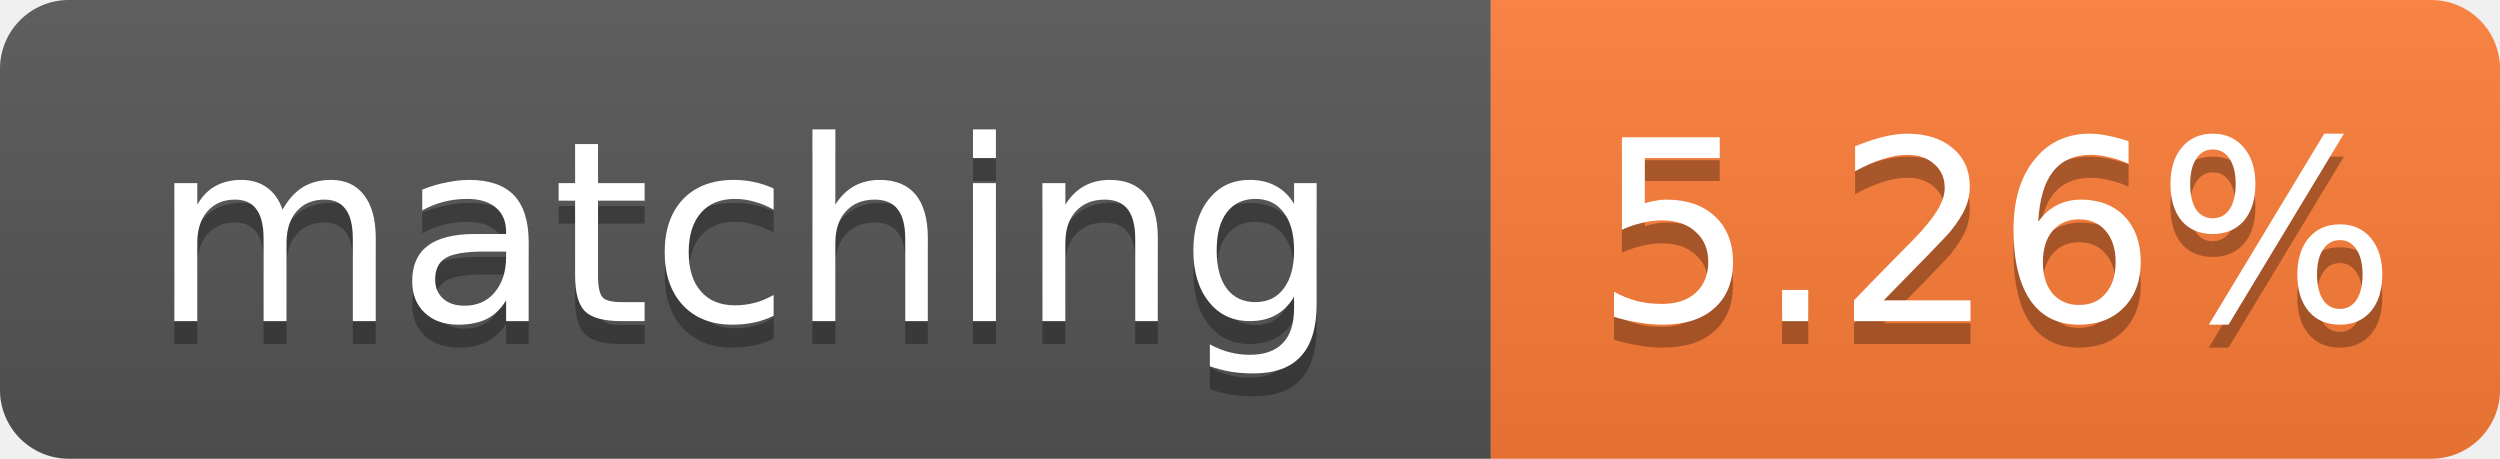
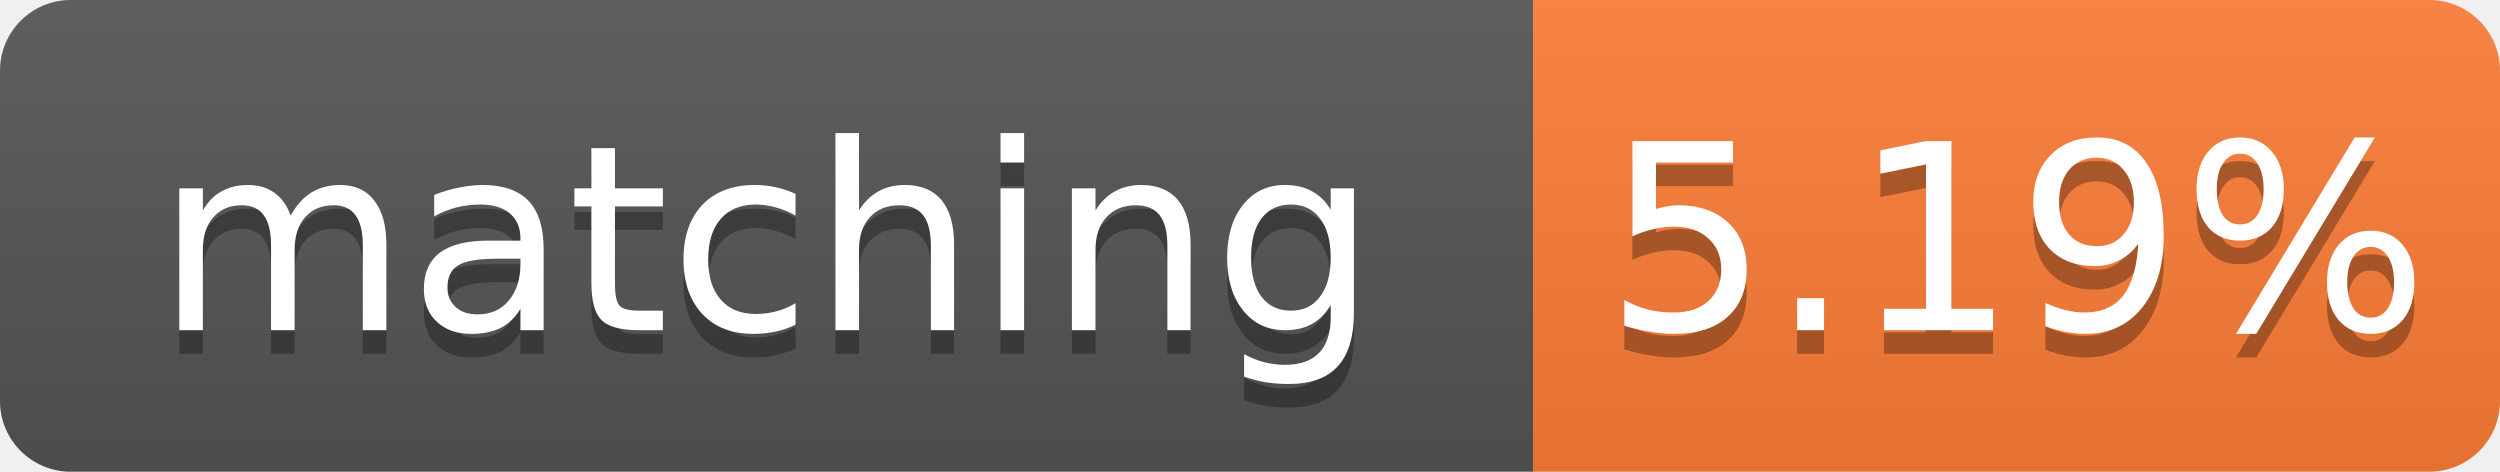
- <svg xmlns="http://www.w3.org/2000/svg" width="109" height="20" role="img" aria-label="matching: 5.26%">
+ <svg xmlns="http://www.w3.org/2000/svg" width="106" height="20" role="img" aria-label="matching: 5.19%">
  <linearGradient id="s" x2="0" y2="100%">
    <stop offset="0" stop-color="#bbb" stop-opacity=".1" />
    <stop offset="1" stop-opacity=".1" />
  </linearGradient>
  <clipPath id="r">
-     <rect width="109" height="20" rx="3" fill="#fff" />
+     <rect width="106" height="20" rx="3" fill="#fff" />
  </clipPath>
  <g clip-path="url(#r)">
    <rect width="65" height="20" fill="#555" />
-     <rect x="65" width="44" height="20" fill="#fe7d37" />
-     <rect width="109" height="20" fill="url(#s)" />
+     <rect x="65" width="41" height="20" fill="#fe7d37" />
+     <rect width="106" height="20" fill="url(#s)" />
  </g>
  <g fill="#fff" text-anchor="middle" font-family="Verdana,Geneva,DejaVu Sans,sans-serif" font-size="11">
    <text x="32.5" y="15" fill="#010101" fill-opacity=".3">matching</text>
    <text x="32.5" y="14">matching</text>
-     <text x="87.0" y="15" fill="#010101" fill-opacity=".3">5.26%</text>
-     <text x="87.0" y="14">5.26%</text>
+     <text x="85.5" y="15" fill="#010101" fill-opacity=".3">5.19%</text>
+     <text x="85.5" y="14">5.19%</text>
  </g>
</svg>
